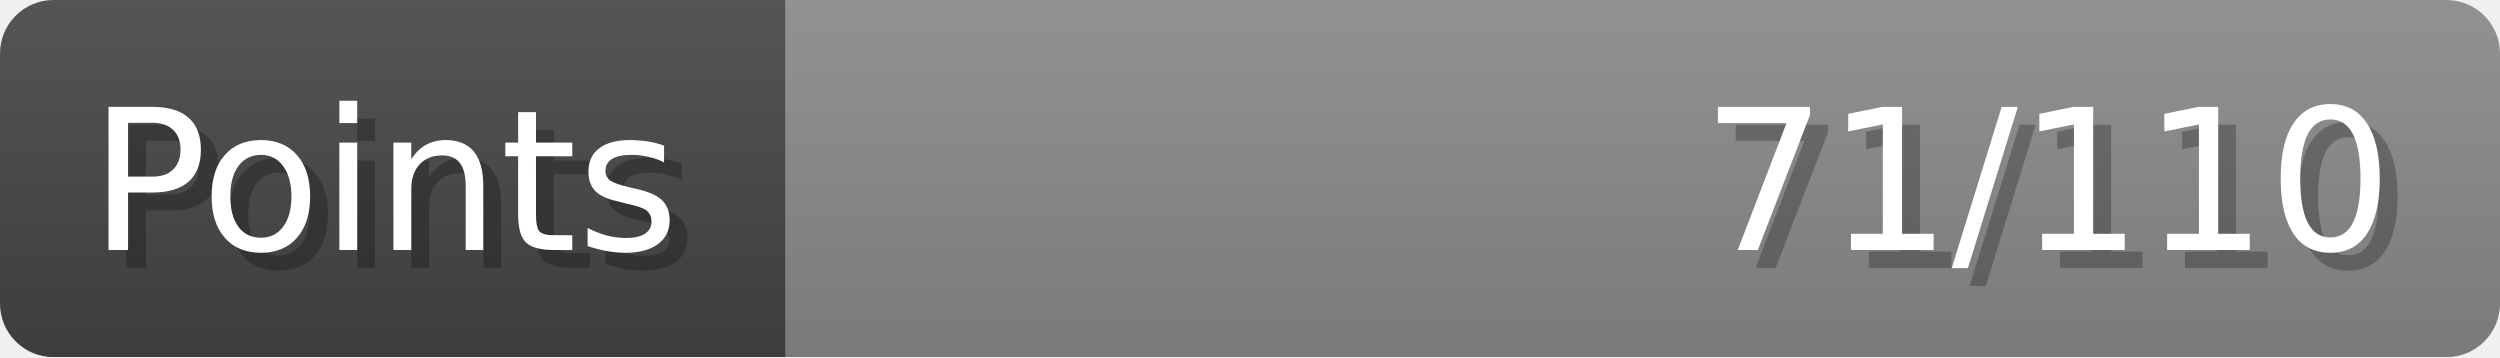
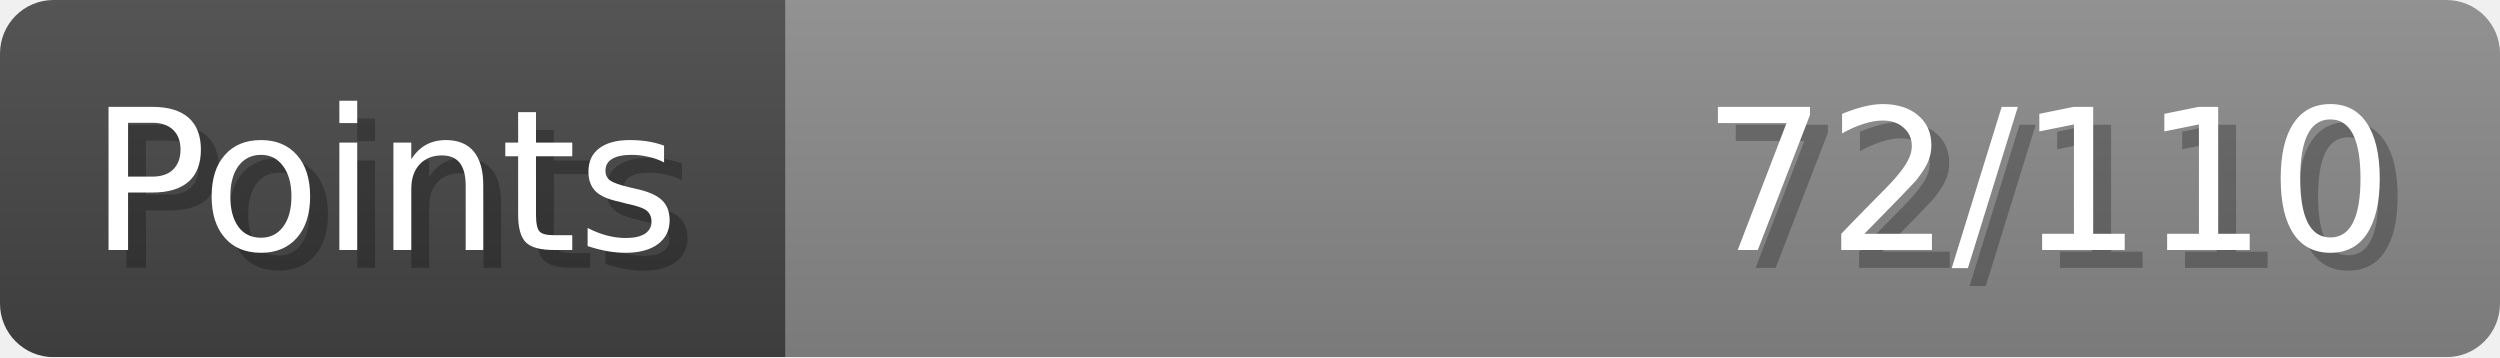
- <svg xmlns="http://www.w3.org/2000/svg" width="140px" height="20px" role="img" aria-label="Points: 71/110">
+ <svg xmlns="http://www.w3.org/2000/svg" width="140px" height="20px" role="img" aria-label="Points: 72/110">
  <linearGradient id="a" x2="0" y2="100%">
    <stop offset="0" stop-opacity=".1" stop-color="#EEE" />
    <stop offset="1" stop-opacity=".1" />
  </linearGradient>
  <mask id="m">
    <rect width="100%" height="100%" rx="3" fill="#FFF" />
  </mask>
  <g mask="url(#m)">
    <rect x="0" y="0" width="44" height="20" fill="#444" />
    <svg x="44" y="0" width="96" height="20">
      <rect width="100%" height="100%" fill="#888888" />
      <rect width="0%" height="100%" fill="#33CC11" transform="">
-         <animate attributeName="width" begin="0.5s" dur="600ms" from="0%" to="64%" repeatCount="1" fill="freeze" calcMode="spline" keyTimes="0; 1" keySplines="0.3, 0.61, 0.355, 1" />
+         <animate attributeName="width" begin="0.5s" dur="600ms" from="0%" to="65%" repeatCount="1" fill="freeze" calcMode="spline" keyTimes="0; 1" keySplines="0.3, 0.61, 0.355, 1" />
      </rect>
    </svg>
    <rect width="140" height="20" fill="url(#a)" />
  </g>
  <g aria-hidden="true" font-size="11" font-family="Verdana, DejaVu Sans, sans-serif" fill="#FFFFFF">
    <text x="6" y="15" fill="#000" opacity="0.25">Points</text>
    <text x="5" y="14">Points</text>
-     <text x="135" y="15" fill="#000" opacity="0.25" text-anchor="end">71/110</text>
-     <text x="134" y="14" text-anchor="end">71/110</text>
+     <text x="135" y="15" fill="#000" opacity="0.25" text-anchor="end">72/110</text>
+     <text x="134" y="14" text-anchor="end">72/110</text>
  </g>
</svg>
